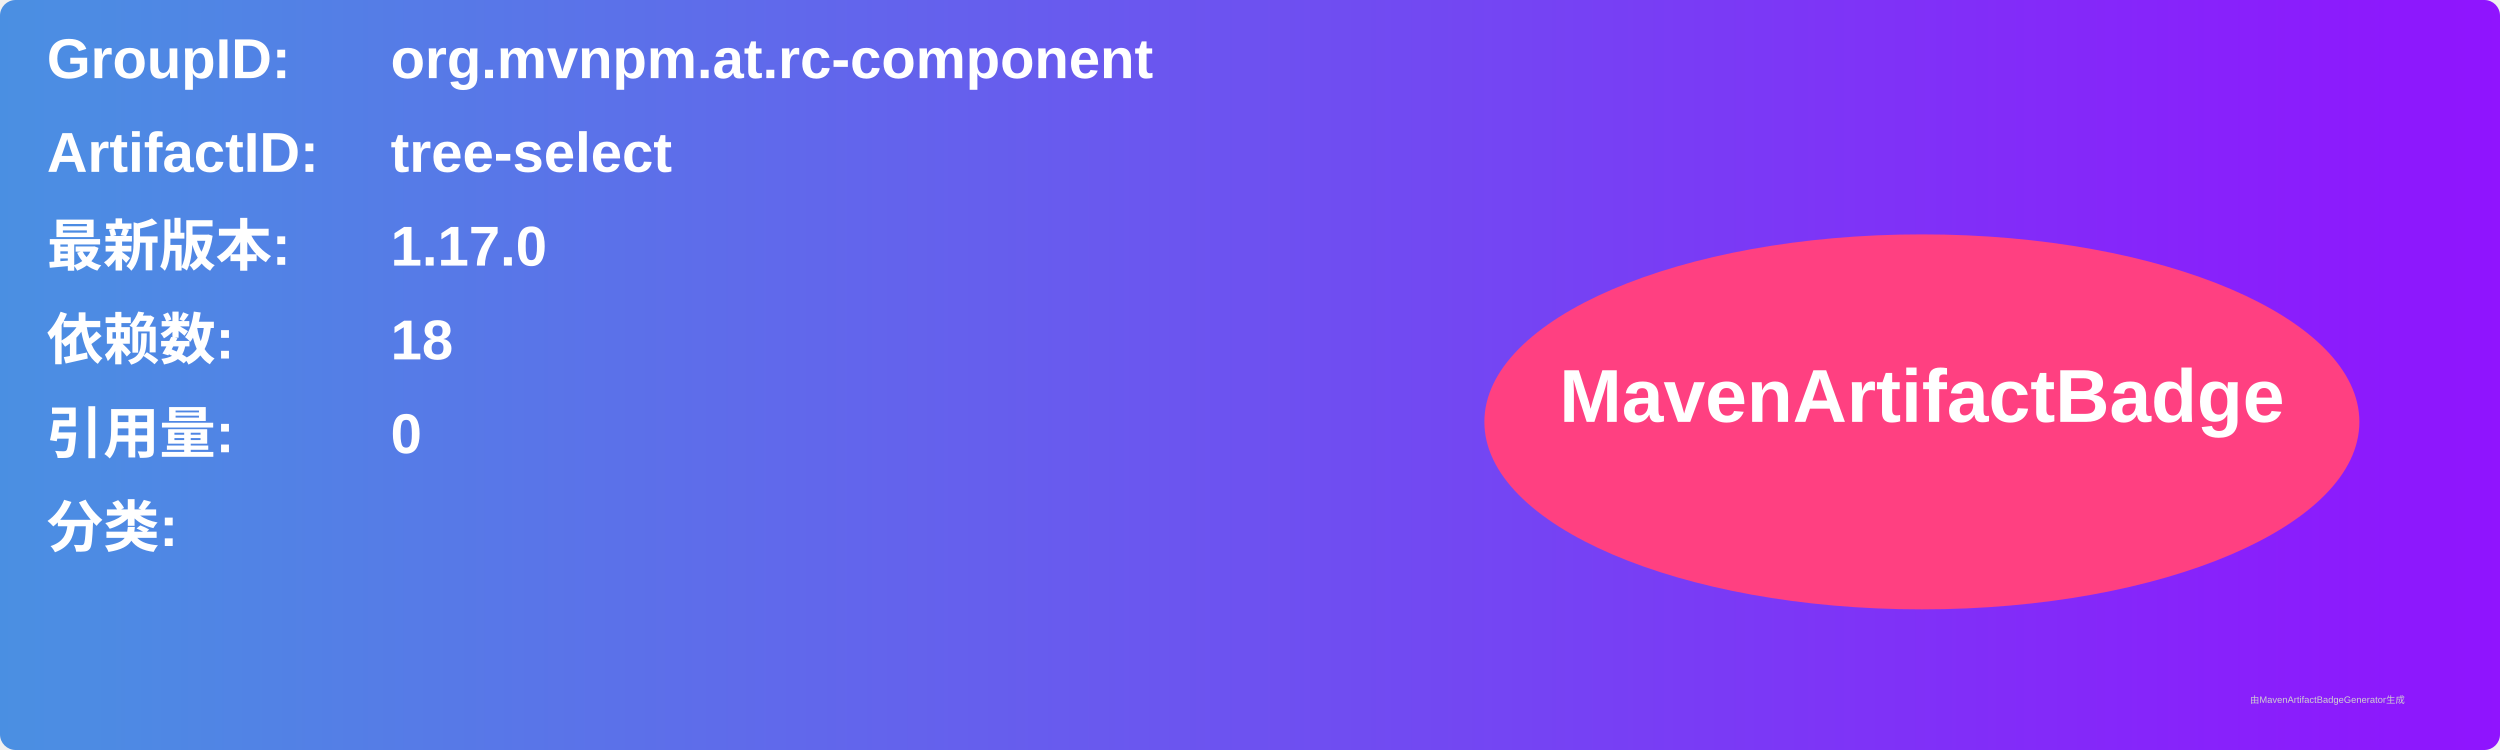
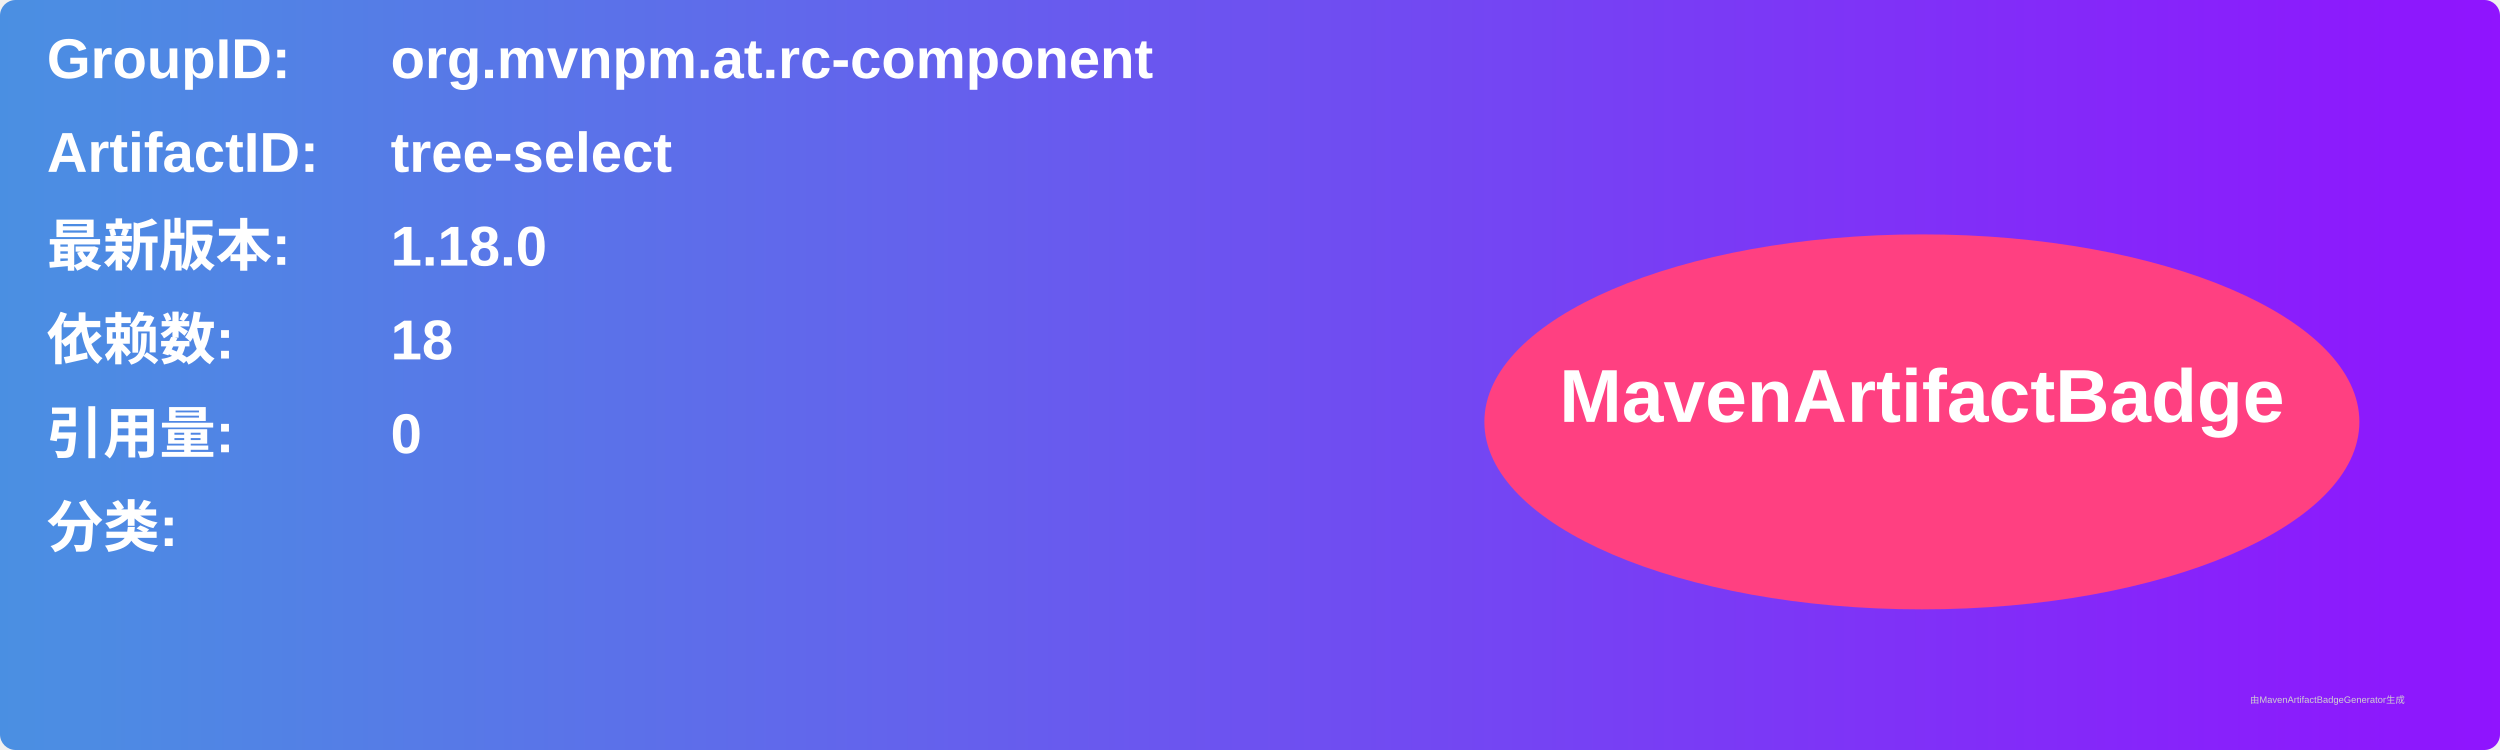
<svg xmlns="http://www.w3.org/2000/svg" width="800" height="240" viewBox="0 0 800 240">
  <linearGradient id="grad" x1="0%" y1="0%" x2="100%" y2="0%">
    <stop offset="0%" stop-color="#4a90e2" />
    <stop offset="100%" stop-color="#9013fe" />
  </linearGradient>
  <rect width="100%" height="100%" rx="5" ry="5" fill="url(#grad)" />
  <g transform="translate(15, 15)">
    <text x="0" y="10" font-family="Arial" font-size="18" fill="white" font-weight="bold" width="260">GroupID:</text>
    <text x="110" y="10" font-family="Arial" font-size="18" fill="white" font-weight="bold" width="460">org.mvnpm.at.rc-component</text>
    <text x="0" y="40" font-family="Arial" font-size="18" fill="white" font-weight="bold" width="260">ArtifactID:</text>
    <text x="110" y="40" font-family="Arial" font-size="18" fill="white" font-weight="bold" width="460">tree-select</text>
    <text x="0" y="70" font-family="Arial" font-size="18" fill="white" font-weight="bold">最新版本:</text>
    <text x="110" y="70" font-family="Arial" font-size="18" fill="white" font-weight="bold">
-       <tspan font-weight="bold">1.17.0</tspan>
+       <tspan font-weight="bold">1.18.0</tspan>
    </text>
    <text x="0" y="100" font-family="Arial" font-size="18" fill="white" font-weight="bold">依赖数: </text>
    <text x="110" y="100" font-family="Arial" font-size="18" fill="white">
      <tspan font-weight="bold">18</tspan>
    </text>
    <text x="0" y="130" font-family="Arial" font-size="18" fill="white" font-weight="bold">引用量: </text>
    <text x="110" y="130" font-family="Arial" font-size="18" fill="white">
      <tspan font-weight="bold">0</tspan>
    </text>
    <text x="0" y="160" font-family="Arial" font-size="18" fill="white" font-weight="bold">分类:</text>
    <text x="10" y="190" font-family="Arial" font-size="10" fill="white">
      <tspan font-weight="bold" />
    </text>
    <ellipse cx="600" cy="120" rx="140" ry="60" fill="#ff4081" />
    <text x="600" y="120" text-anchor="middle" font-family="Arial" font-size="24" fill="white" font-weight="bold">MavenArtifactBadge</text>
  </g>
  <text x="720" y="225" font-family="Arial" font-size="3" fill="#d0d0d0">由MavenArtifactBadgeGenerator生成</text>
</svg>
